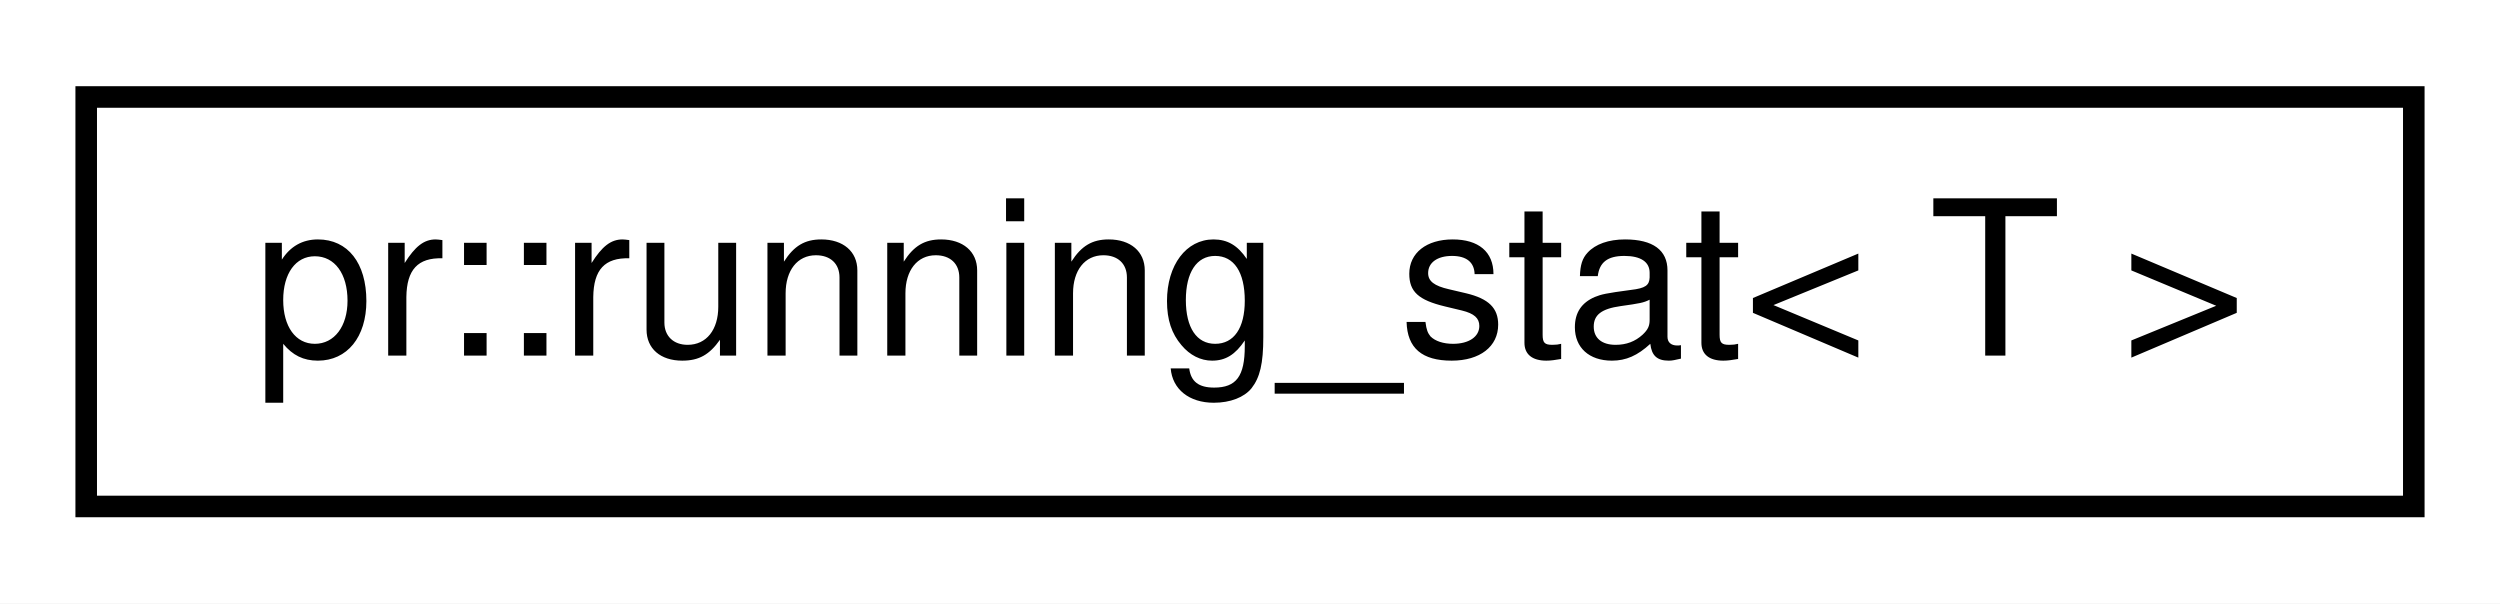
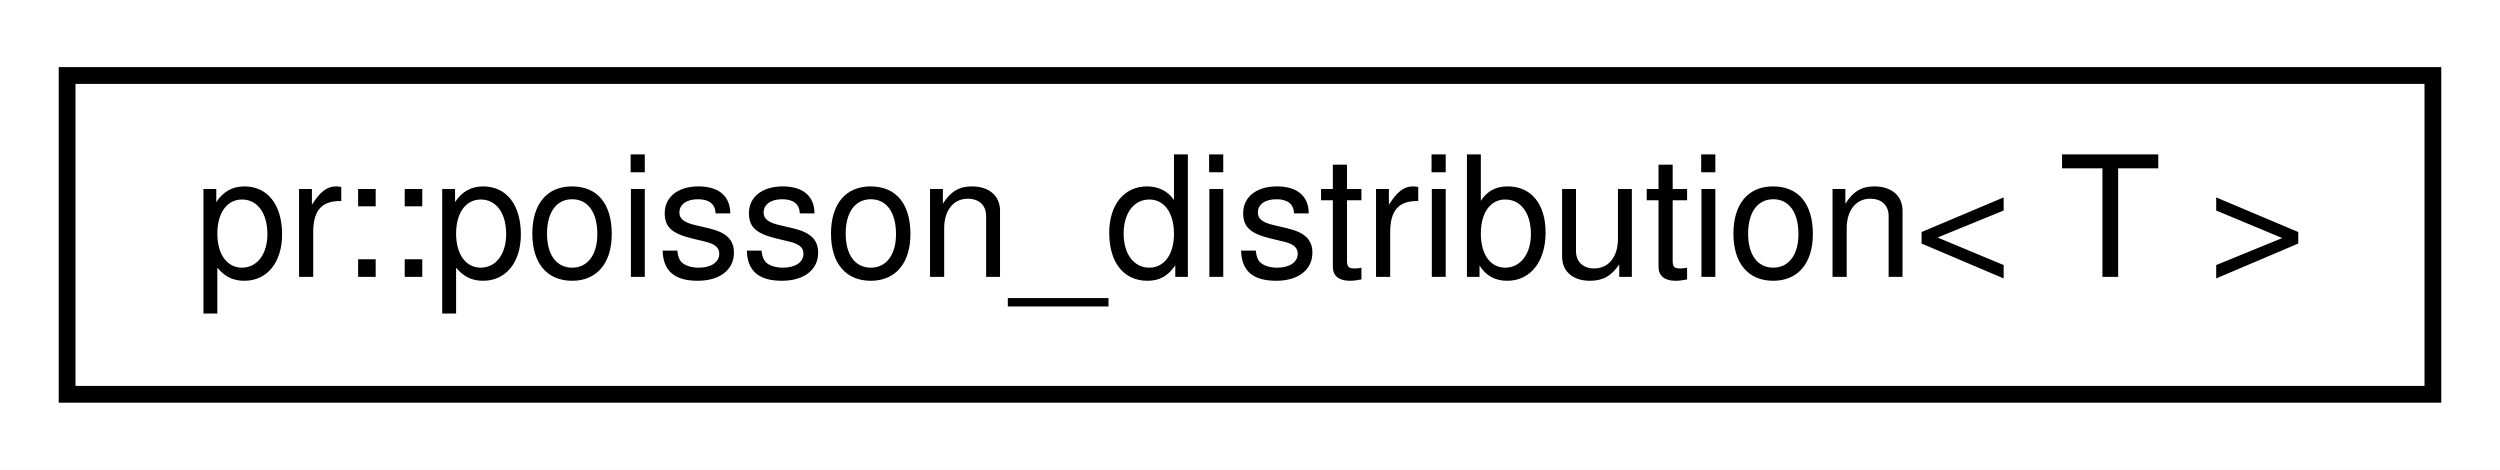
- <svg xmlns="http://www.w3.org/2000/svg" xmlns:xlink="http://www.w3.org/1999/xlink" width="116pt" height="28pt" viewBox="0.00 0.00 116.00 28.00">
+ <svg xmlns="http://www.w3.org/2000/svg" xmlns:xlink="http://www.w3.org/1999/xlink" width="149pt" height="28pt" viewBox="0.00 0.00 149.00 28.00">
  <g id="graph0" class="graph" transform="scale(1 1) rotate(0) translate(4 24)">
-     <polygon fill="#ffffff" stroke="transparent" points="-4,4 -4,-24 112,-24 112,4 -4,4" />
+     <polygon fill="#ffffff" stroke="transparent" points="-4,4 -4,-24 145,-24 145,4 -4,4" />
    <g id="node1" class="node">
      <g id="a_node1">
-         <a xlink:href="classpr_1_1running__stat.html" target="_top" xlink:title="Running statistic. ">
-           <polygon fill="#ffffff" stroke="#000000" points="0,-.5 0,-19.5 108,-19.5 108,-.5 0,-.5" />
-           <text text-anchor="middle" x="54" y="-7.5" font-family="Helvetica,sans-Serif" font-size="10.00" fill="#000000">pr::running_stat&lt; T &gt;</text>
+         <a xlink:href="classpr_1_1poisson__distribution.html" target="_top" xlink:title="Poisson distribution. ">
+           <polygon fill="#ffffff" stroke="#000000" points="0,-.5 0,-19.5 141,-19.5 141,-.5 0,-.5" />
+           <text text-anchor="middle" x="70.5" y="-7.5" font-family="Helvetica,sans-Serif" font-size="10.00" fill="#000000">pr::poisson_distribution&lt; T &gt;</text>
        </a>
      </g>
    </g>
  </g>
</svg>
